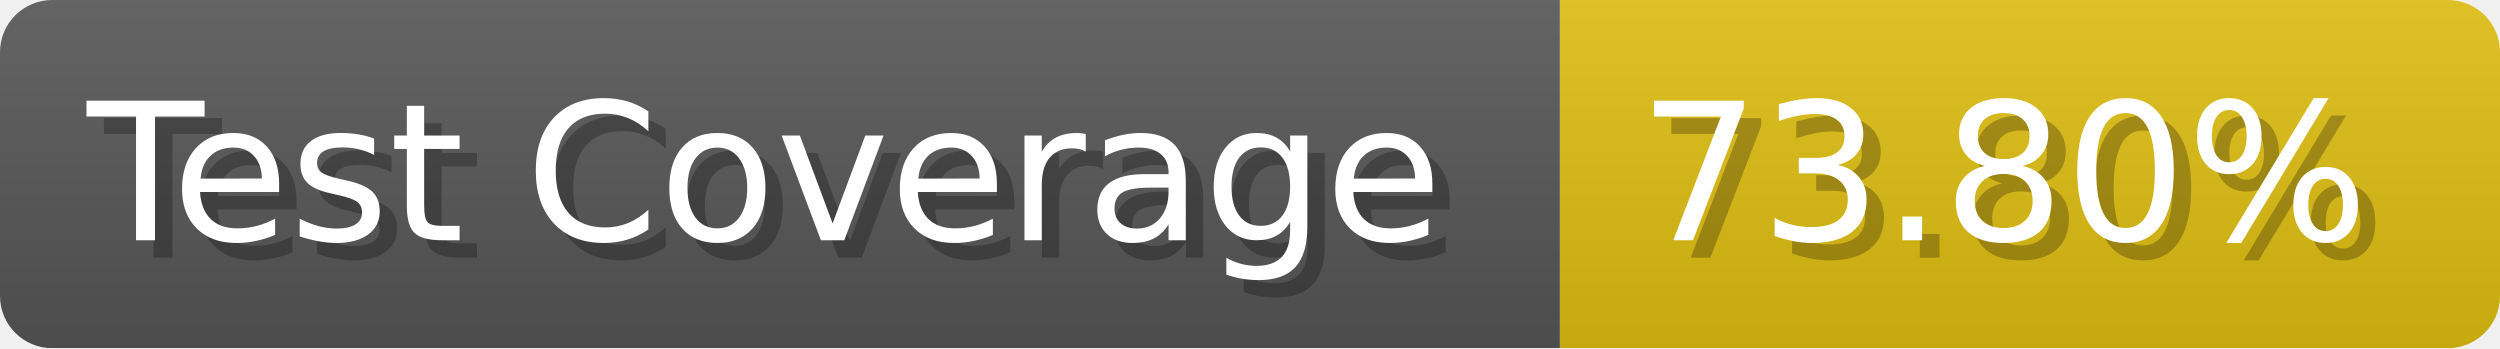
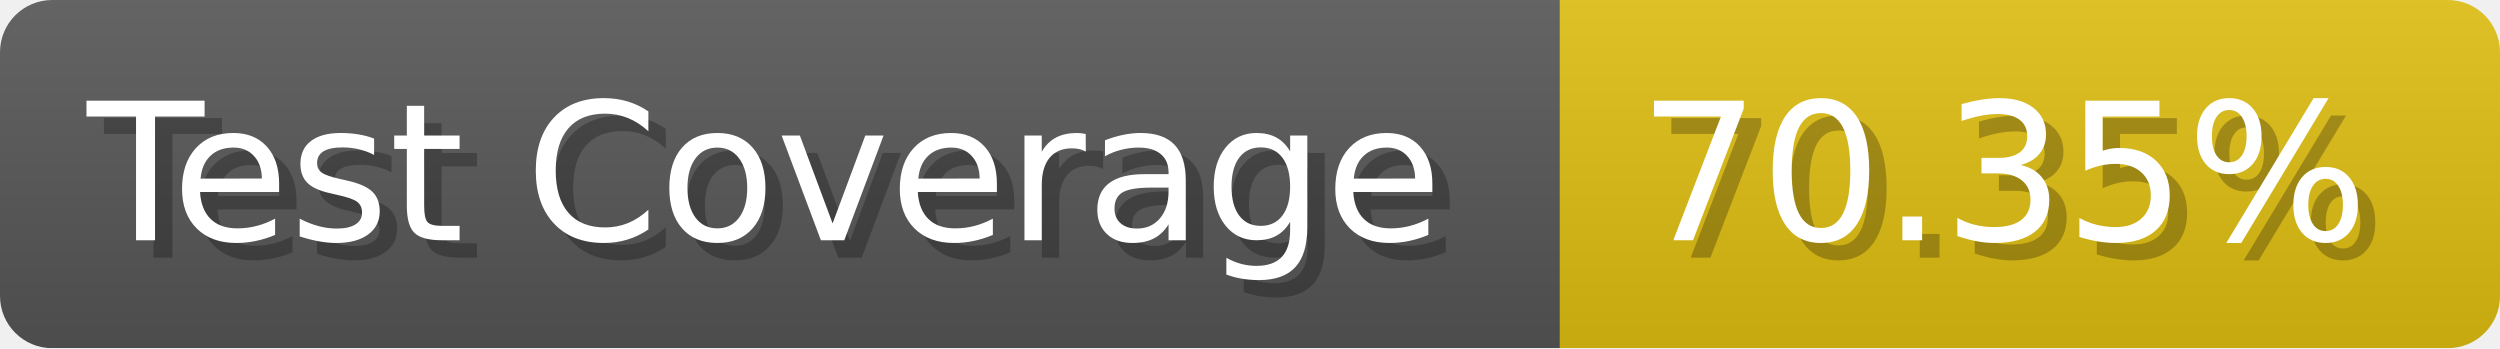
- <svg xmlns="http://www.w3.org/2000/svg" width="143.6" height="20" viewBox="0 0 1436 200" role="img" aria-label="Test Coverage: 73.80%">
+ <svg xmlns="http://www.w3.org/2000/svg" width="143.6" height="20" viewBox="0 0 1436 200" role="img" aria-label="Test Coverage: 70.35%">
  <linearGradient id="a" x2="0" y2="100%">
    <stop offset="0" stop-opacity=".1" stop-color="#EEE" />
    <stop offset="1" stop-opacity=".1" />
  </linearGradient>
  <mask id="m">
    <rect width="1436" height="200" rx="30" fill="#FFF" />
  </mask>
  <g mask="url(#m)">
    <rect width="896" height="200" fill="#555" />
    <rect width="540" height="200" fill="#DB1" x="896" />
    <rect width="1436" height="200" fill="url(#a)" />
  </g>
  <g aria-hidden="true" fill="#fff" text-anchor="start" font-family="Verdana,DejaVu Sans,sans-serif" font-size="110">
    <text x="60" y="148" textLength="796" fill="#000" opacity="0.25">Test Coverage</text>
    <text x="50" y="138" textLength="796">Test Coverage</text>
-     <text x="951" y="148" textLength="440" fill="#000" opacity="0.25">73.80%</text>
-     <text x="941" y="138" textLength="440">73.80%</text>
+     <text x="951" y="148" textLength="440" fill="#000" opacity="0.25">70.35%</text>
+     <text x="941" y="138" textLength="440">70.35%</text>
  </g>
</svg>
